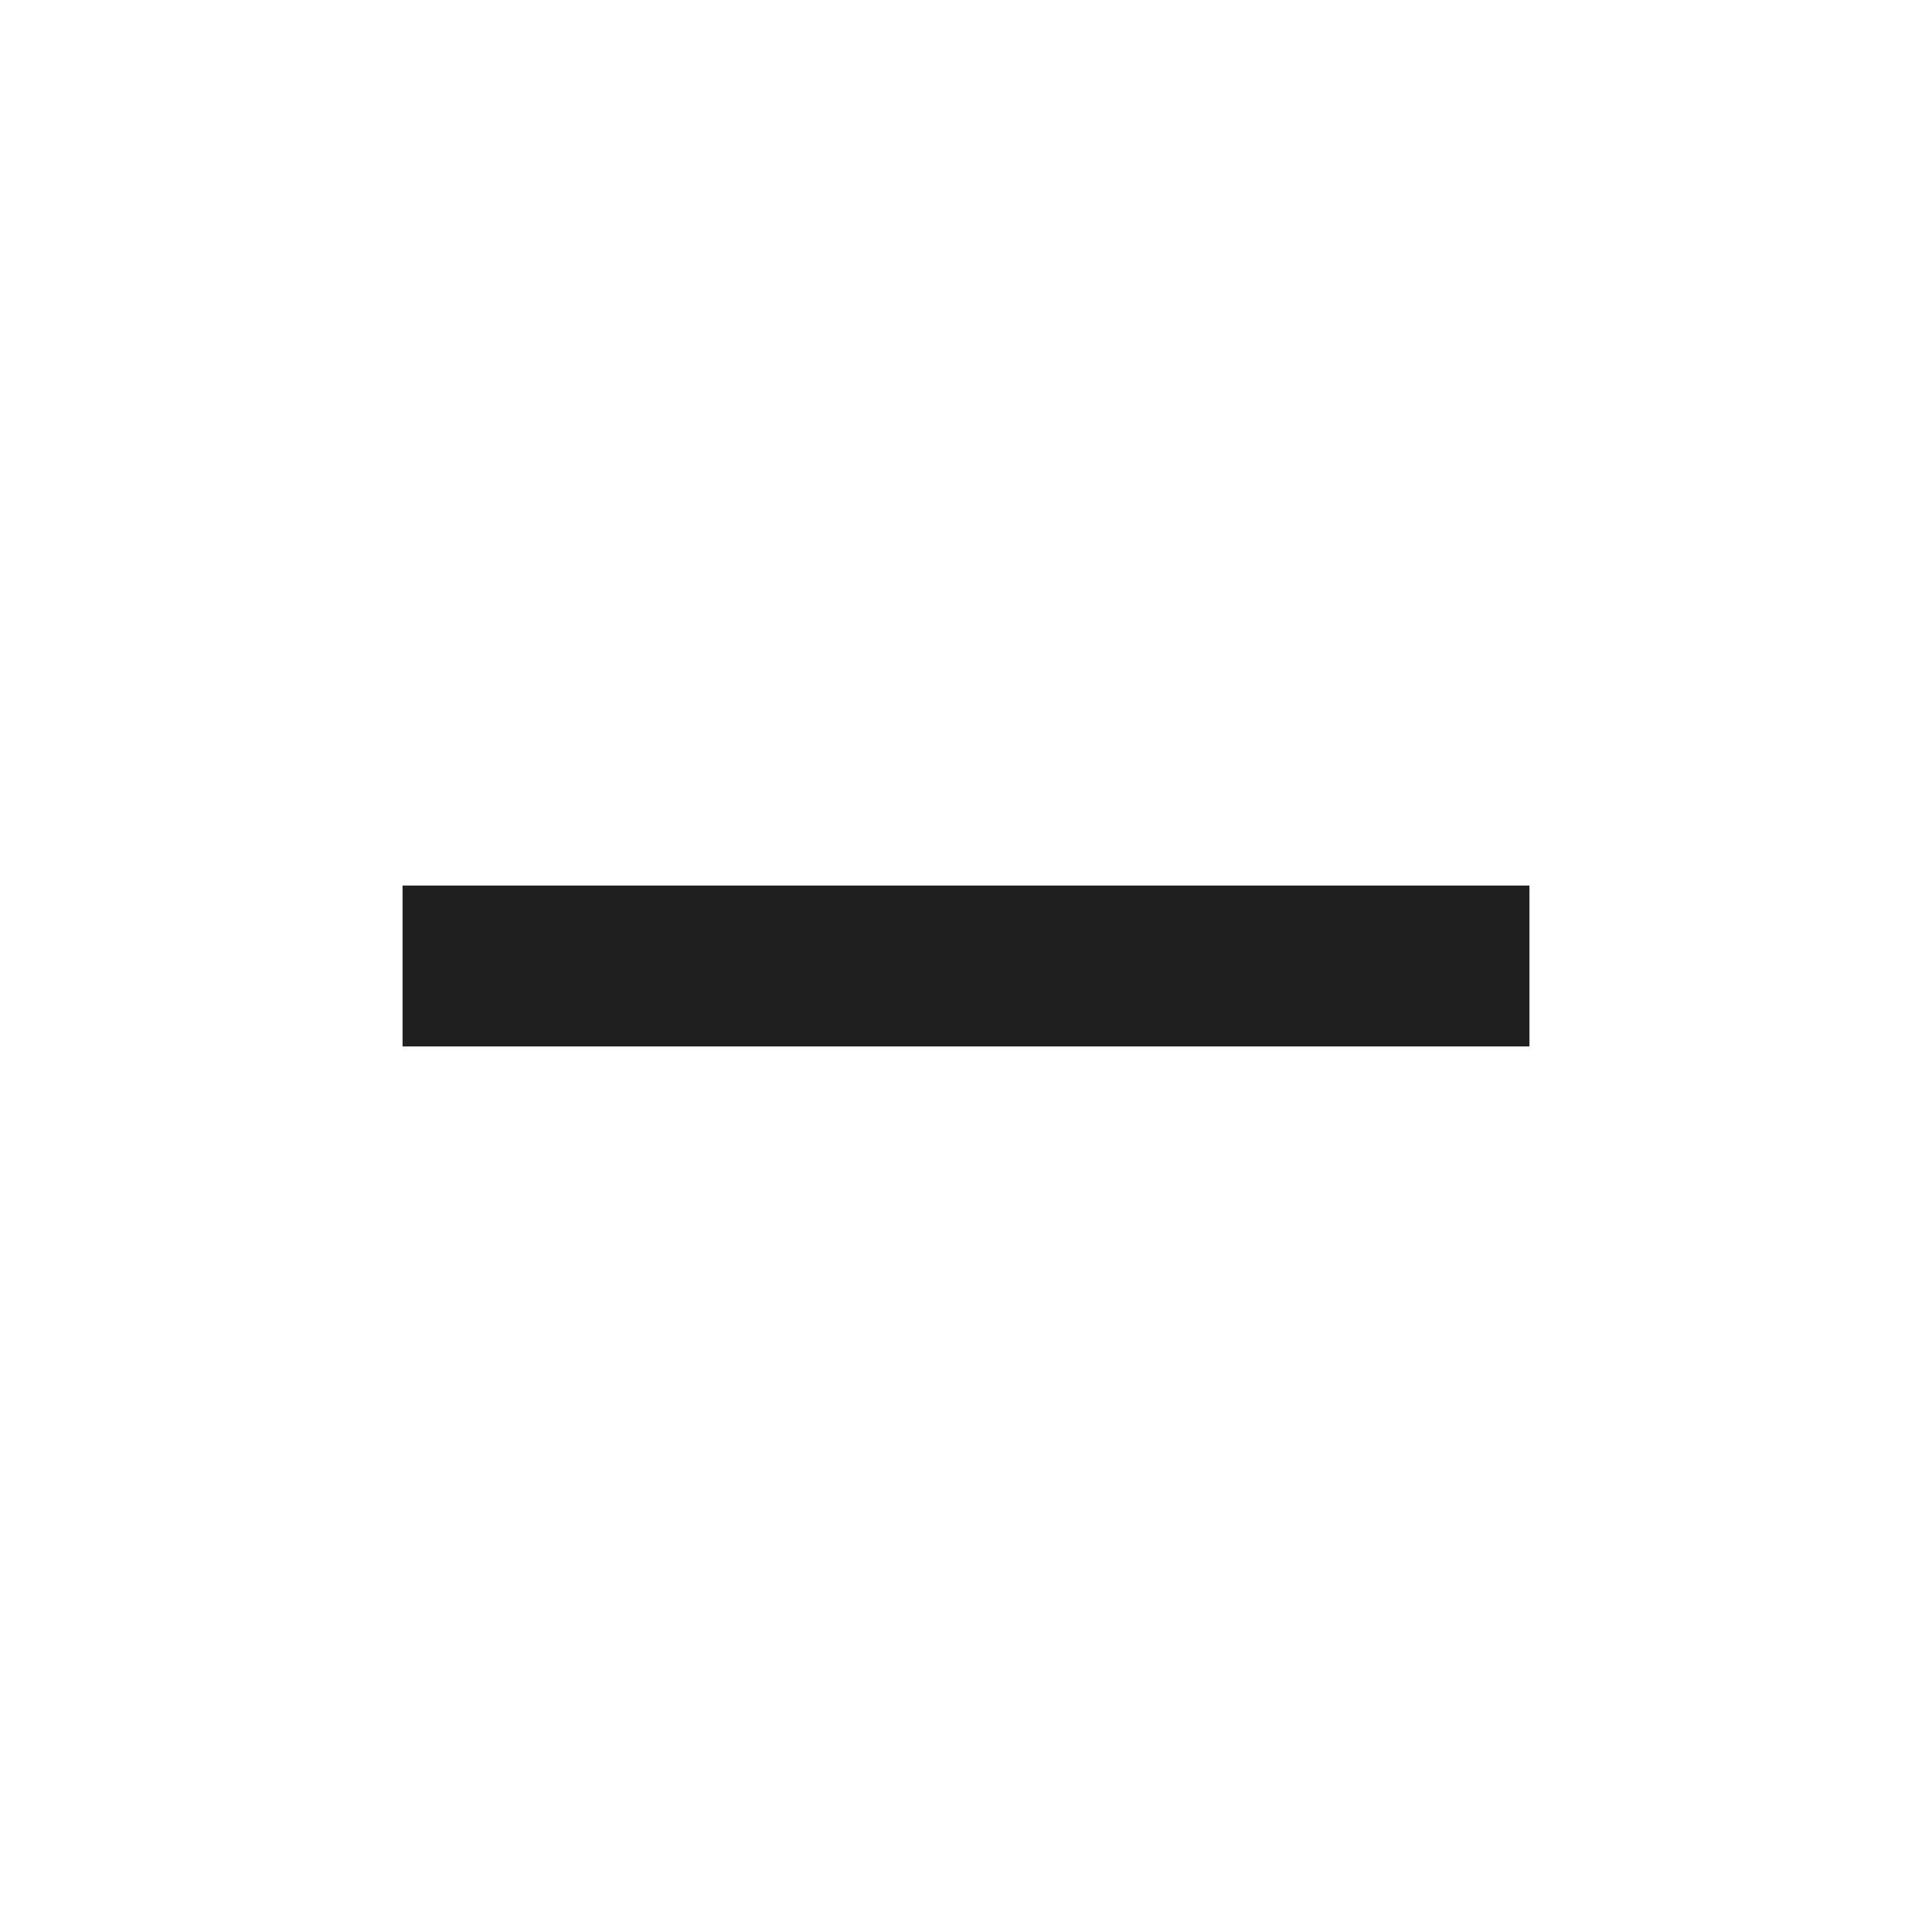
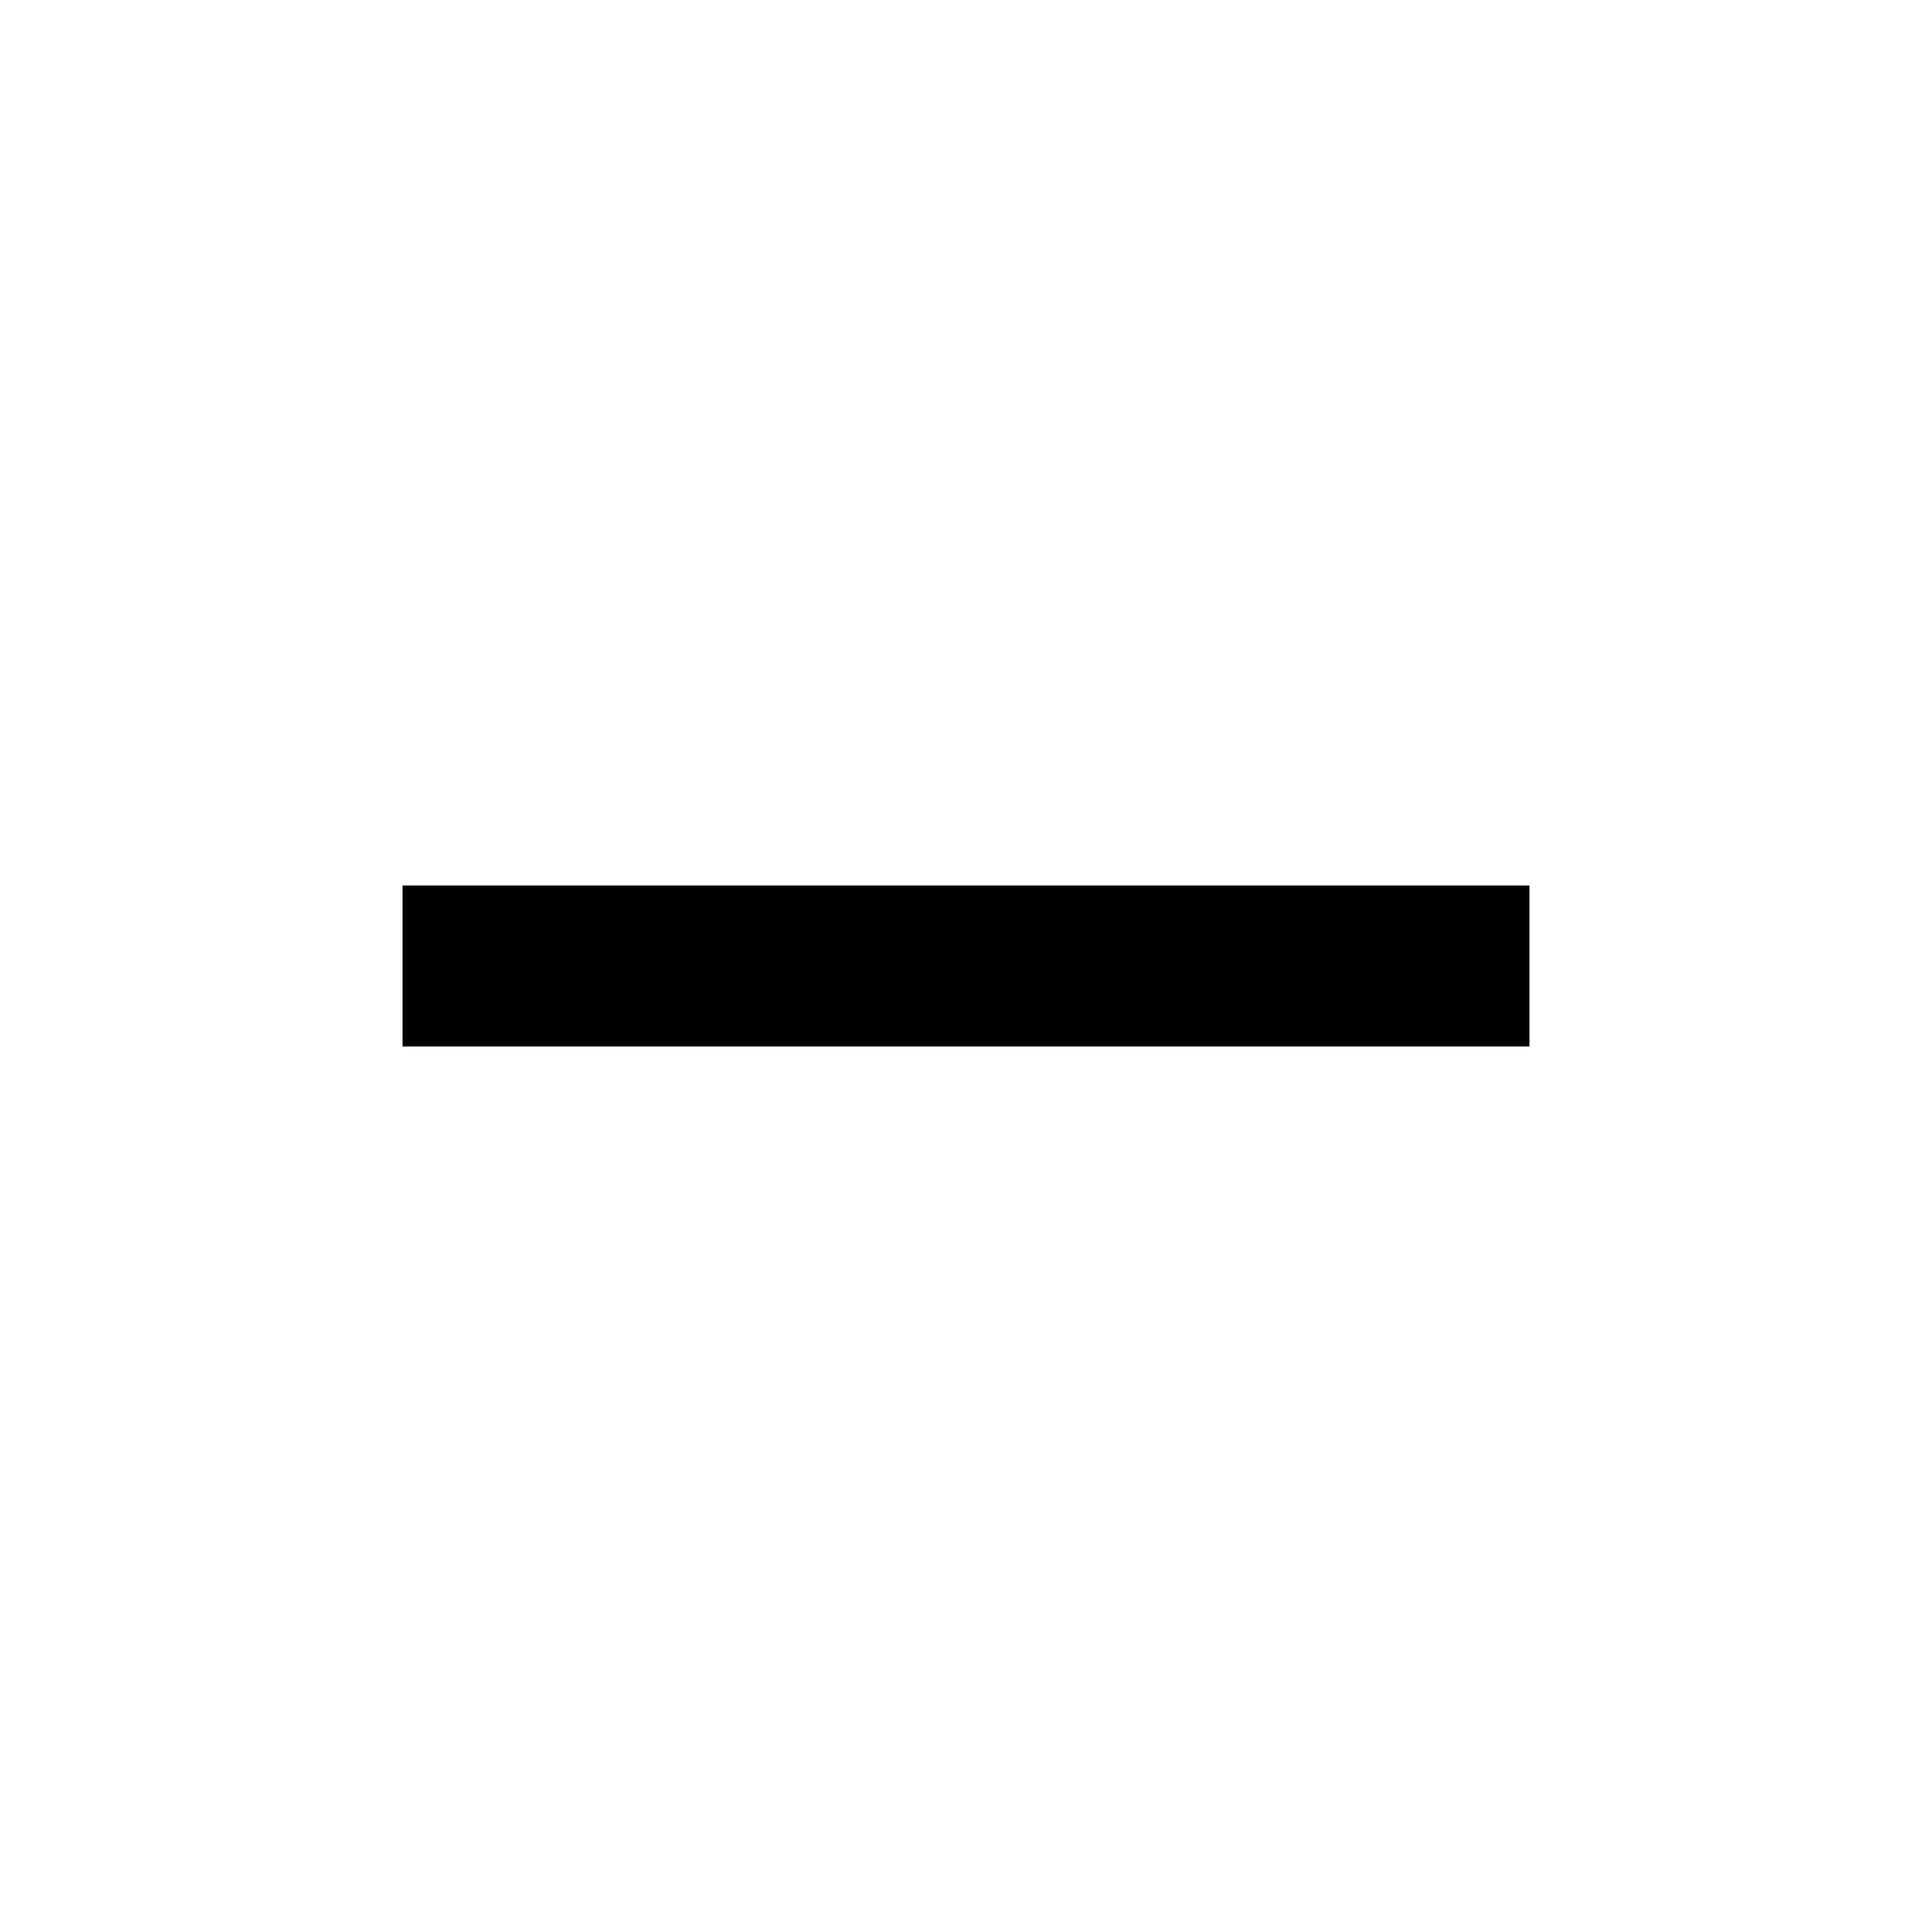
- <svg xmlns="http://www.w3.org/2000/svg" height="24px" viewBox="0 -960 960 960" width="24px" fill="#1f1f1f">
+ <svg xmlns="http://www.w3.org/2000/svg" height="24px" viewBox="0 -960 960 960" width="24px" fill="currentColor">
  <path d="M200-440v-80h560v80H200Z" />
</svg>
